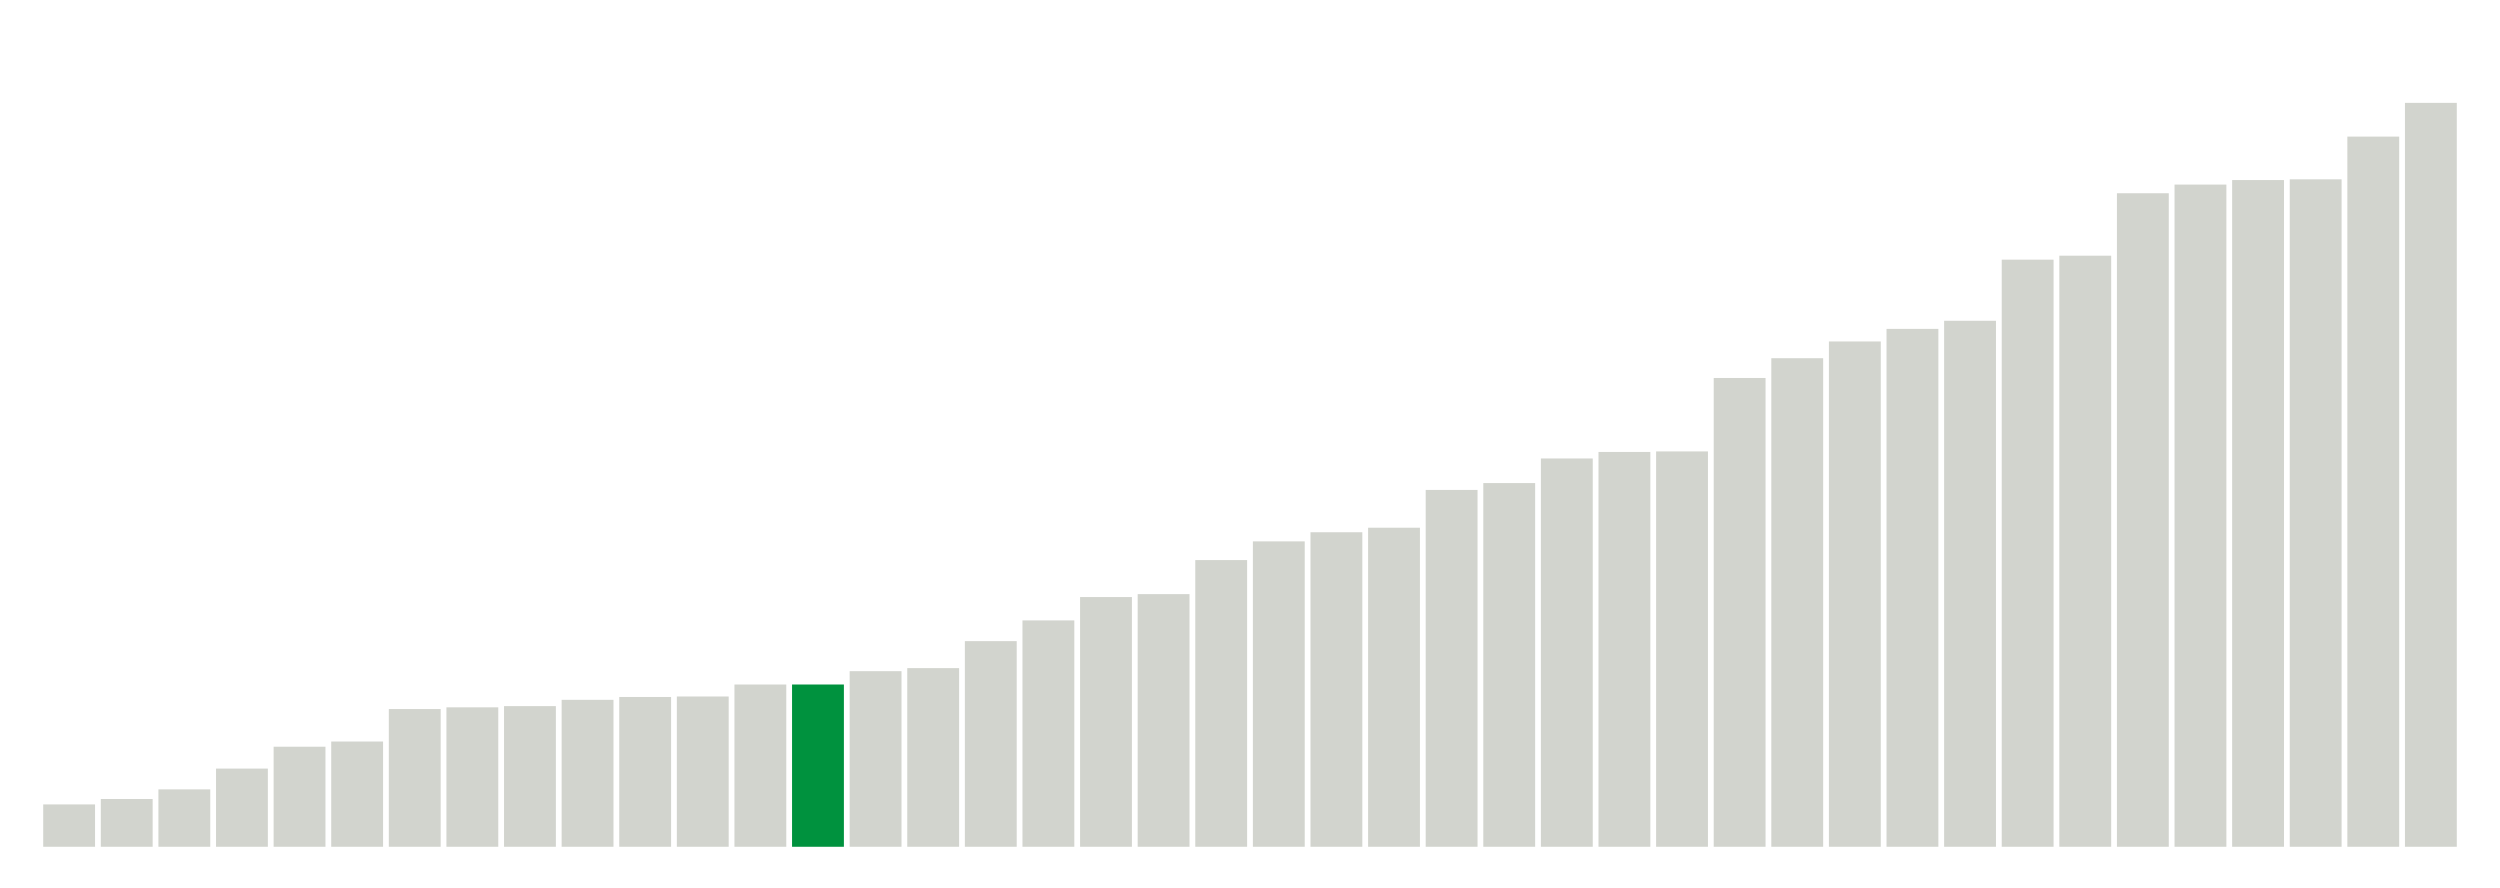
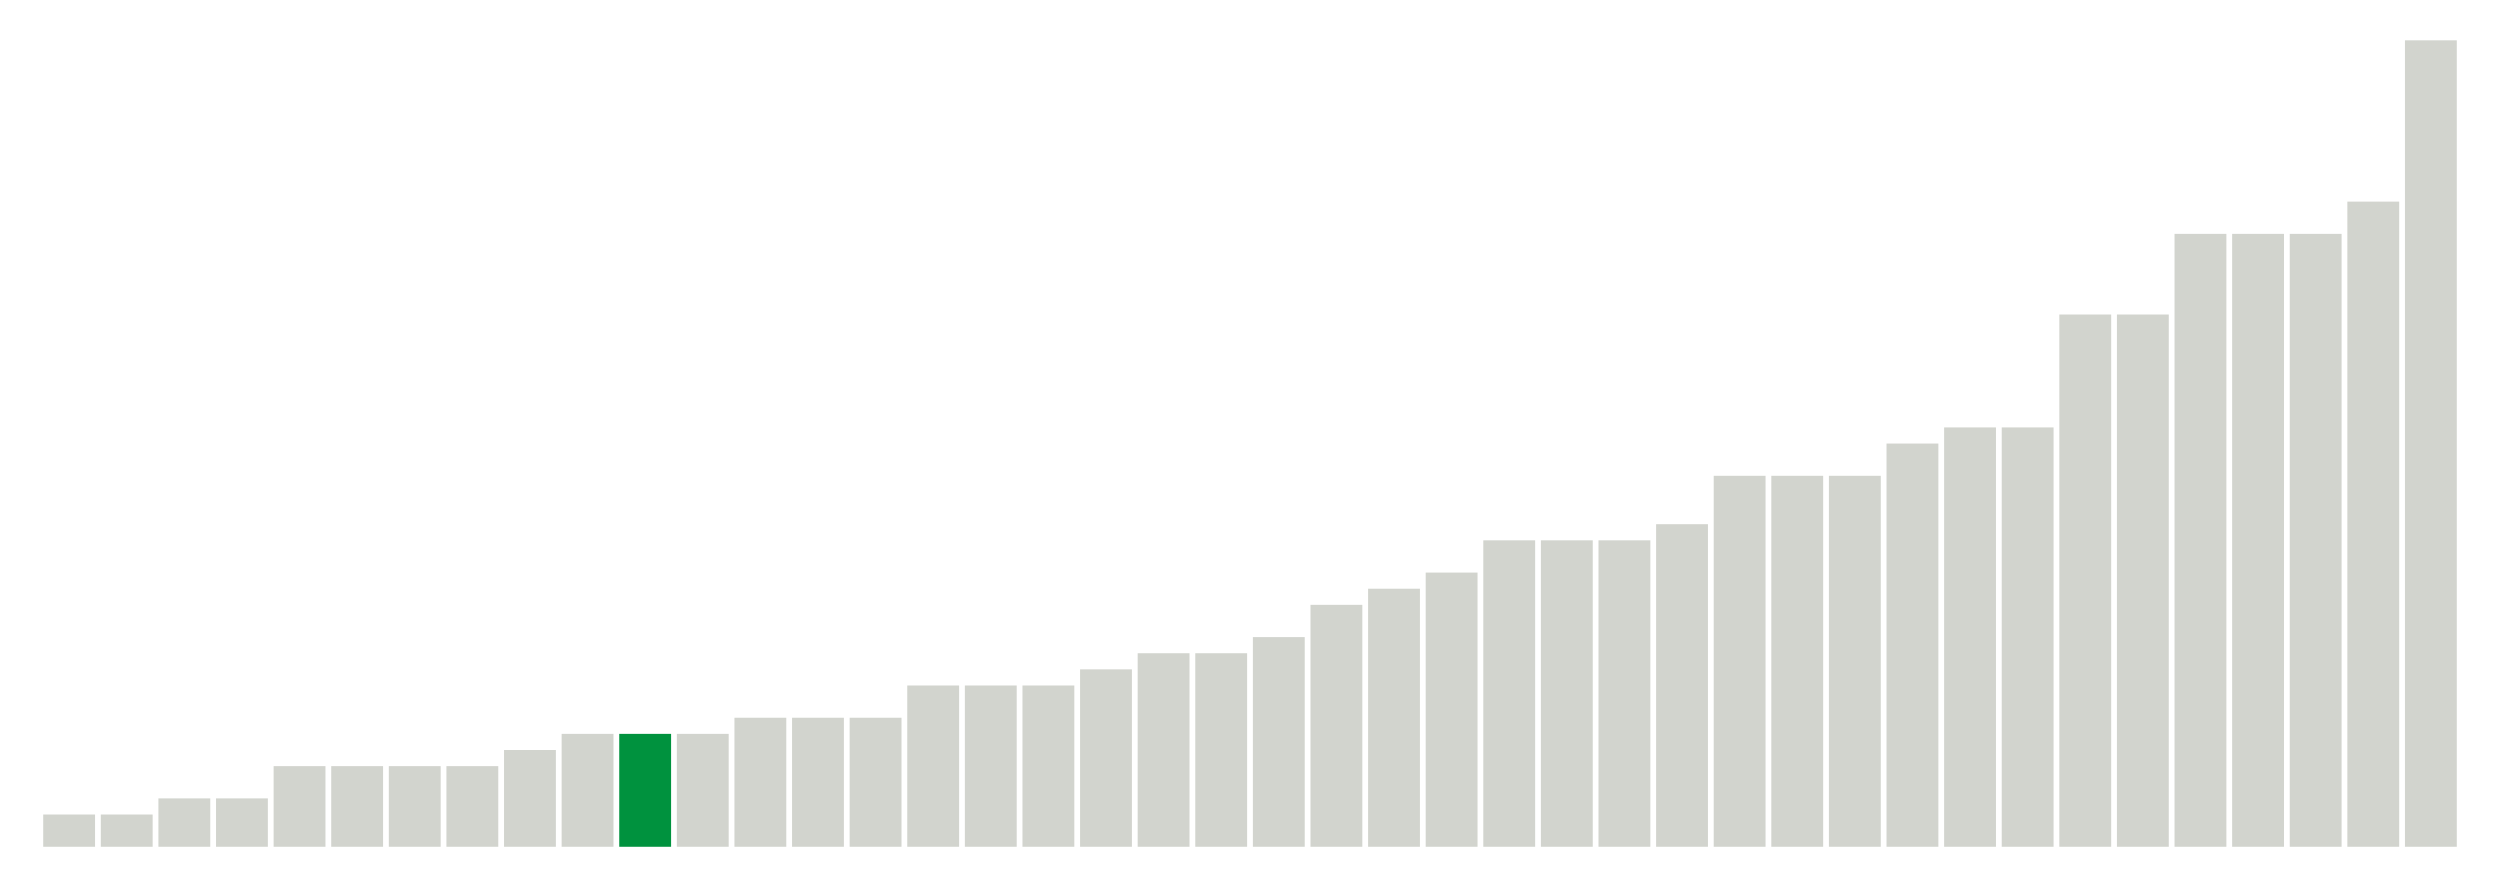
<svg xmlns="http://www.w3.org/2000/svg" version="1.1" class="marks" width="310" height="110">
  <g fill="none" stroke-miterlimit="10" transform="translate(5,5)">
    <g class="mark-group role-frame root" role="graphics-object" aria-roledescription="group mark container">
      <g transform="translate(0,0)">
        <path class="background" aria-hidden="true" d="M0,0h300v100h-300Z" stroke="#ddd" stroke-width="0" />
        <g>
          <g class="mark-rect role-mark marks" role="graphics-object" aria-roledescription="rect mark container">
-             <path aria-label="neighborhood: Rockaways; data_value: 0.577668" role="graphics-symbol" aria-roledescription="bar" d="M0.357,94.748h6.429v5.252h-6.429Z" fill="#D2D4CE" />
-             <path aria-label="neighborhood: South Beach - Tottenville; data_value: 0.651504" role="graphics-symbol" aria-roledescription="bar" d="M7.5,94.077h6.429v5.923h-6.429Z" fill="#D2D4CE" />
-             <path aria-label="neighborhood: Canarsie - Flatlands; data_value: 0.783009" role="graphics-symbol" aria-roledescription="bar" d="M14.643,92.882h6.429v7.118h-6.429Z" fill="#D2D4CE" />
-             <path aria-label="neighborhood: Coney Island - Sheepshead Bay; data_value: 1.066423" role="graphics-symbol" aria-roledescription="bar" d="M21.786,90.305h6.429v9.695h-6.429Z" fill="#D2D4CE" />
-             <path aria-label="neighborhood: Jamaica; data_value: 1.364906" role="graphics-symbol" aria-roledescription="bar" d="M28.929,87.592h6.429v12.408h-6.429Z" fill="#D2D4CE" />
-             <path aria-label="neighborhood: Port Richmond; data_value: 1.435571" role="graphics-symbol" aria-roledescription="bar" d="M36.071,86.949h6.429v13.051h-6.429Z" fill="#D2D4CE" />
-             <path aria-label="neighborhood: Southeast Queens; data_value: 1.878697" role="graphics-symbol" aria-roledescription="bar" d="M43.214,82.921h6.429v17.079h-6.429Z" fill="#D2D4CE" />
-             <path aria-label="neighborhood: Williamsburg - Bushwick; data_value: 1.902059" role="graphics-symbol" aria-roledescription="bar" d="M50.357,82.709h6.429v17.291h-6.429Z" fill="#D2D4CE" />
-             <path aria-label="neighborhood: East Flatbush - Flatbush; data_value: 1.918668" role="graphics-symbol" aria-roledescription="bar" d="M57.5,82.558h6.429v17.442h-6.429Z" fill="#D2D4CE" />
-             <path aria-label="neighborhood: Borough Park; data_value: 2.004287" role="graphics-symbol" aria-roledescription="bar" d="M64.643,81.779h6.429v18.221h-6.429Z" fill="#D2D4CE" />
-             <path aria-label="neighborhood: Ridgewood - Forest Hills; data_value: 2.043201" role="graphics-symbol" aria-roledescription="bar" d="M71.786,81.425h6.429v18.575h-6.429Z" fill="#D2D4CE" />
-             <path aria-label="neighborhood: Fordham - Bronx Pk; data_value: 2.050006" role="graphics-symbol" aria-roledescription="bar" d="M78.929,81.364h6.429v18.636h-6.429Z" fill="#D2D4CE" />
-             <path aria-label="neighborhood: Stapleton - St. George; data_value: 2.21316" role="graphics-symbol" aria-roledescription="bar" d="M86.071,79.88h6.429v20.12h-6.429Z" fill="#D2D4CE" />
-             <path aria-label="neighborhood: Willowbrook; data_value: 2.213299" role="graphics-symbol" aria-roledescription="bar" d="M93.214,79.879h6.429v20.121h-6.429Z" fill="#00923E" />
-             <path aria-label="neighborhood: East New York; data_value: 2.395292" role="graphics-symbol" aria-roledescription="bar" d="M100.357,78.225h6.429v21.775h-6.429Z" fill="#D2D4CE" />
-             <path aria-label="neighborhood: Southwest Queens; data_value: 2.436994" role="graphics-symbol" aria-roledescription="bar" d="M107.5,77.846h6.429v22.154h-6.429Z" fill="#D2D4CE" />
-             <path aria-label="neighborhood: Bedford Stuyvesant - Crown Heights; data_value: 2.805015" role="graphics-symbol" aria-roledescription="bar" d="M114.643,74.5h6.429v25.5h-6.429Z" fill="#D2D4CE" />
-             <path aria-label="neighborhood: Bensonhurst - Bay Ridge; data_value: 3.087654" role="graphics-symbol" aria-roledescription="bar" d="M121.786,71.93h6.429v28.07h-6.429Z" fill="#D2D4CE" />
-             <path aria-label="neighborhood: Flushing - Clearview; data_value: 3.406371" role="graphics-symbol" aria-roledescription="bar" d="M128.929,69.033h6.429v30.967h-6.429Z" fill="#D2D4CE" />
-             <path aria-label="neighborhood: Lower Manhattan; data_value: 3.446159" role="graphics-symbol" aria-roledescription="bar" d="M136.071,68.671h6.429v31.329h-6.429Z" fill="#D2D4CE" />
-             <path aria-label="neighborhood: Northeast Bronx; data_value: 3.910605" role="graphics-symbol" aria-roledescription="bar" d="M143.214,64.449h6.429v35.551h-6.429Z" fill="#D2D4CE" />
-             <path aria-label="neighborhood: Long Island City - Astoria; data_value: 4.165643" role="graphics-symbol" aria-roledescription="bar" d="M150.357,62.131h6.429v37.869h-6.429Z" fill="#D2D4CE" />
-             <path aria-label="neighborhood: Hunts Point - Mott Haven; data_value: 4.29022" role="graphics-symbol" aria-roledescription="bar" d="M157.5,60.998h6.429v39.002h-6.429Z" fill="#D2D4CE" />
-             <path aria-label="neighborhood: Central Harlem - Morningside Heights; data_value: 4.351877" role="graphics-symbol" aria-roledescription="bar" d="M164.643,60.437h6.429v39.563h-6.429Z" fill="#D2D4CE" />
-             <path aria-label="neighborhood: Bayside - Little Neck; data_value: 4.867231" role="graphics-symbol" aria-roledescription="bar" d="M171.786,55.752h6.429v44.248h-6.429Z" fill="#D2D4CE" />
-             <path aria-label="neighborhood: Kingsbridge - Riverdale; data_value: 4.961" role="graphics-symbol" aria-roledescription="bar" d="M178.929,54.9h6.429v45.1h-6.429Z" fill="#D2D4CE" />
-             <path aria-label="neighborhood: Pelham - Throgs Neck; data_value: 5.29642" role="graphics-symbol" aria-roledescription="bar" d="M186.071,51.851h6.429v48.149h-6.429Z" fill="#D2D4CE" />
-             <path aria-label="neighborhood: Sunset Park; data_value: 5.385276" role="graphics-symbol" aria-roledescription="bar" d="M193.214,51.043h6.429v48.957h-6.429Z" fill="#D2D4CE" />
-             <path aria-label="neighborhood: Fresh Meadows; data_value: 5.392645" role="graphics-symbol" aria-roledescription="bar" d="M200.357,50.976h6.429v49.024h-6.429Z" fill="#D2D4CE" />
-             <path aria-label="neighborhood: West Queens; data_value: 6.394251" role="graphics-symbol" aria-roledescription="bar" d="M207.5,41.87h6.429v58.13h-6.429Z" fill="#D2D4CE" />
-             <path aria-label="neighborhood: Union Square - Lower East Side; data_value: 6.664092" role="graphics-symbol" aria-roledescription="bar" d="M214.643,39.417h6.429v60.583h-6.429Z" fill="#D2D4CE" />
-             <path aria-label="neighborhood: Downtown - Heights - Slope; data_value: 6.892509" role="graphics-symbol" aria-roledescription="bar" d="M221.786,37.341h6.429v62.659h-6.429Z" fill="#D2D4CE" />
-             <path aria-label="neighborhood: Upper East Side; data_value: 7.064005" role="graphics-symbol" aria-roledescription="bar" d="M228.929,35.782h6.429v64.218h-6.429Z" fill="#D2D4CE" />
-             <path aria-label="neighborhood: Greenpoint; data_value: 7.174609" role="graphics-symbol" aria-roledescription="bar" d="M236.071,34.776h6.429v65.224h-6.429Z" fill="#D2D4CE" />
-             <path aria-label="neighborhood: Washington Heights; data_value: 8.008193" role="graphics-symbol" aria-roledescription="bar" d="M243.214,27.198h6.429v72.802h-6.429Z" fill="#D2D4CE" />
-             <path aria-label="neighborhood: East Harlem; data_value: 8.062384" role="graphics-symbol" aria-roledescription="bar" d="M250.357,26.706h6.429v73.294h-6.429Z" fill="#D2D4CE" />
-             <path aria-label="neighborhood: Upper West Side; data_value: 8.91419" role="graphics-symbol" aria-roledescription="bar" d="M257.5,18.962h6.429v81.038h-6.429Z" fill="#D2D4CE" />
-             <path aria-label="neighborhood: High Bridge - Morrisania; data_value: 9.032482" role="graphics-symbol" aria-roledescription="bar" d="M264.643,17.887h6.429v82.113h-6.429Z" fill="#D2D4CE" />
-             <path aria-label="neighborhood: Chelsea - Clinton; data_value: 9.094025" role="graphics-symbol" aria-roledescription="bar" d="M271.786,17.327h6.429v82.673h-6.429Z" fill="#D2D4CE" />
-             <path aria-label="neighborhood: Crotona -Tremont; data_value: 9.104067" role="graphics-symbol" aria-roledescription="bar" d="M278.929,17.236h6.429v82.764h-6.429Z" fill="#D2D4CE" />
-             <path aria-label="neighborhood: Gramercy Park - Murray Hill; data_value: 9.686856" role="graphics-symbol" aria-roledescription="bar" d="M286.071,11.938h6.429v88.062h-6.429Z" fill="#D2D4CE" />
-             <path aria-label="neighborhood: Greenwich Village - SoHo; data_value: 10.146983" role="graphics-symbol" aria-roledescription="bar" d="M293.214,7.755h6.429v92.245h-6.429Z" fill="#D2D4CE" />
+             <path aria-label="neighborhood: South Beach - Tottenville; data_value: 0.2" role="graphics-symbol" aria-roledescription="bar" d="M0.357,96h6.429v4h-6.429Z" fill="#D2D4CE" />
+             <path aria-label="neighborhood: Rockaways; data_value: 0.2" role="graphics-symbol" aria-roledescription="bar" d="M7.5,96h6.429v4h-6.429Z" fill="#D2D4CE" />
+             <path aria-label="neighborhood: Coney Island - Sheepshead Bay; data_value: 0.3" role="graphics-symbol" aria-roledescription="bar" d="M14.643,94h6.429v6h-6.429Z" fill="#D2D4CE" />
+             <path aria-label="neighborhood: Canarsie - Flatlands; data_value: 0.3" role="graphics-symbol" aria-roledescription="bar" d="M21.786,94h6.429v6h-6.429Z" fill="#D2D4CE" />
+             <path aria-label="neighborhood: Port Richmond; data_value: 0.5" role="graphics-symbol" aria-roledescription="bar" d="M28.929,90h6.429v10h-6.429Z" fill="#D2D4CE" />
+             <path aria-label="neighborhood: Jamaica; data_value: 0.5" role="graphics-symbol" aria-roledescription="bar" d="M36.071,90h6.429v10h-6.429Z" fill="#D2D4CE" />
+             <path aria-label="neighborhood: Williamsburg - Bushwick; data_value: 0.5" role="graphics-symbol" aria-roledescription="bar" d="M43.214,90h6.429v10h-6.429Z" fill="#D2D4CE" />
+             <path aria-label="neighborhood: East Flatbush - Flatbush; data_value: 0.5" role="graphics-symbol" aria-roledescription="bar" d="M50.357,90h6.429v10h-6.429Z" fill="#D2D4CE" />
+             <path aria-label="neighborhood: Borough Park; data_value: 0.6" role="graphics-symbol" aria-roledescription="bar" d="M57.5,88h6.429v12h-6.429Z" fill="#D2D4CE" />
+             <path aria-label="neighborhood: Ridgewood - Forest Hills; data_value: 0.7" role="graphics-symbol" aria-roledescription="bar" d="M64.643,86h6.429v14h-6.429Z" fill="#D2D4CE" />
+             <path aria-label="neighborhood: Willowbrook; data_value: 0.7" role="graphics-symbol" aria-roledescription="bar" d="M71.786,86h6.429v14h-6.429Z" fill="#00923E" />
+             <path aria-label="neighborhood: Stapleton - St. George; data_value: 0.7" role="graphics-symbol" aria-roledescription="bar" d="M78.929,86h6.429v14h-6.429Z" fill="#D2D4CE" />
+             <path aria-label="neighborhood: East New York; data_value: 0.8" role="graphics-symbol" aria-roledescription="bar" d="M86.071,84h6.429v16h-6.429Z" fill="#D2D4CE" />
+             <path aria-label="neighborhood: Southeast Queens; data_value: 0.8" role="graphics-symbol" aria-roledescription="bar" d="M93.214,84h6.429v16h-6.429Z" fill="#D2D4CE" />
+             <path aria-label="neighborhood: Fordham - Bronx Pk; data_value: 0.8" role="graphics-symbol" aria-roledescription="bar" d="M100.357,84h6.429v16h-6.429Z" fill="#D2D4CE" />
+             <path aria-label="neighborhood: Bedford Stuyvesant - Crown Heights; data_value: 1" role="graphics-symbol" aria-roledescription="bar" d="M107.5,80h6.429v20h-6.429Z" fill="#D2D4CE" />
+             <path aria-label="neighborhood: Bensonhurst - Bay Ridge; data_value: 1" role="graphics-symbol" aria-roledescription="bar" d="M114.643,80h6.429v20h-6.429Z" fill="#D2D4CE" />
+             <path aria-label="neighborhood: Southwest Queens; data_value: 1" role="graphics-symbol" aria-roledescription="bar" d="M121.786,80h6.429v20h-6.429Z" fill="#D2D4CE" />
+             <path aria-label="neighborhood: Lower Manhattan; data_value: 1.1" role="graphics-symbol" aria-roledescription="bar" d="M128.929,78h6.429v22h-6.429Z" fill="#D2D4CE" />
+             <path aria-label="neighborhood: Central Harlem - Morningside Heights; data_value: 1.2" role="graphics-symbol" aria-roledescription="bar" d="M136.071,76h6.429v24h-6.429Z" fill="#D2D4CE" />
+             <path aria-label="neighborhood: Flushing - Clearview; data_value: 1.2" role="graphics-symbol" aria-roledescription="bar" d="M143.214,76h6.429v24h-6.429Z" fill="#D2D4CE" />
+             <path aria-label="neighborhood: Hunts Point - Mott Haven; data_value: 1.3" role="graphics-symbol" aria-roledescription="bar" d="M150.357,74h6.429v26h-6.429Z" fill="#D2D4CE" />
+             <path aria-label="neighborhood: Northeast Bronx; data_value: 1.5" role="graphics-symbol" aria-roledescription="bar" d="M157.5,70h6.429v30h-6.429Z" fill="#D2D4CE" />
+             <path aria-label="neighborhood: Long Island City - Astoria; data_value: 1.6" role="graphics-symbol" aria-roledescription="bar" d="M164.643,68h6.429v32h-6.429Z" fill="#D2D4CE" />
+             <path aria-label="neighborhood: Sunset Park; data_value: 1.7" role="graphics-symbol" aria-roledescription="bar" d="M171.786,66h6.429v34h-6.429Z" fill="#D2D4CE" />
+             <path aria-label="neighborhood: Pelham - Throgs Neck; data_value: 1.9" role="graphics-symbol" aria-roledescription="bar" d="M178.929,62h6.429v38h-6.429Z" fill="#D2D4CE" />
+             <path aria-label="neighborhood: Bayside - Little Neck; data_value: 1.9" role="graphics-symbol" aria-roledescription="bar" d="M186.071,62h6.429v38h-6.429Z" fill="#D2D4CE" />
+             <path aria-label="neighborhood: Union Square - Lower East Side; data_value: 1.9" role="graphics-symbol" aria-roledescription="bar" d="M193.214,62h6.429v38h-6.429Z" fill="#D2D4CE" />
+             <path aria-label="neighborhood: Fresh Meadows; data_value: 2" role="graphics-symbol" aria-roledescription="bar" d="M200.357,60h6.429v40h-6.429Z" fill="#D2D4CE" />
+             <path aria-label="neighborhood: Kingsbridge - Riverdale; data_value: 2.3" role="graphics-symbol" aria-roledescription="bar" d="M207.5,54h6.429v46h-6.429Z" fill="#D2D4CE" />
+             <path aria-label="neighborhood: Upper East Side; data_value: 2.3" role="graphics-symbol" aria-roledescription="bar" d="M214.643,54h6.429v46h-6.429Z" fill="#D2D4CE" />
+             <path aria-label="neighborhood: East Harlem; data_value: 2.3" role="graphics-symbol" aria-roledescription="bar" d="M221.786,54h6.429v46h-6.429Z" fill="#D2D4CE" />
+             <path aria-label="neighborhood: West Queens; data_value: 2.5" role="graphics-symbol" aria-roledescription="bar" d="M228.929,50h6.429v50h-6.429Z" fill="#D2D4CE" />
+             <path aria-label="neighborhood: Gramercy Park - Murray Hill; data_value: 2.6" role="graphics-symbol" aria-roledescription="bar" d="M236.071,48h6.429v52h-6.429Z" fill="#D2D4CE" />
+             <path aria-label="neighborhood: Washington Heights; data_value: 2.6" role="graphics-symbol" aria-roledescription="bar" d="M243.214,48h6.429v52h-6.429Z" fill="#D2D4CE" />
+             <path aria-label="neighborhood: Upper West Side; data_value: 3.3" role="graphics-symbol" aria-roledescription="bar" d="M250.357,34h6.429v66h-6.429Z" fill="#D2D4CE" />
+             <path aria-label="neighborhood: Downtown - Heights - Slope; data_value: 3.3" role="graphics-symbol" aria-roledescription="bar" d="M257.5,34h6.429v66h-6.429Z" fill="#D2D4CE" />
+             <path aria-label="neighborhood: Chelsea - Clinton; data_value: 3.8" role="graphics-symbol" aria-roledescription="bar" d="M264.643,24h6.429v76h-6.429Z" fill="#D2D4CE" />
+             <path aria-label="neighborhood: Greenpoint; data_value: 3.8" role="graphics-symbol" aria-roledescription="bar" d="M271.786,24h6.429v76h-6.429Z" fill="#D2D4CE" />
+             <path aria-label="neighborhood: High Bridge - Morrisania; data_value: 3.8" role="graphics-symbol" aria-roledescription="bar" d="M278.929,24h6.429v76h-6.429Z" fill="#D2D4CE" />
+             <path aria-label="neighborhood: Crotona -Tremont; data_value: 4" role="graphics-symbol" aria-roledescription="bar" d="M286.071,20h6.429v80h-6.429Z" fill="#D2D4CE" />
+             <path aria-label="neighborhood: Greenwich Village - SoHo; data_value: 5" role="graphics-symbol" aria-roledescription="bar" d="M293.214,0h6.429v100h-6.429Z" fill="#D2D4CE" />
          </g>
        </g>
        <path class="foreground" aria-hidden="true" d="" display="none" />
      </g>
    </g>
  </g>
</svg>
